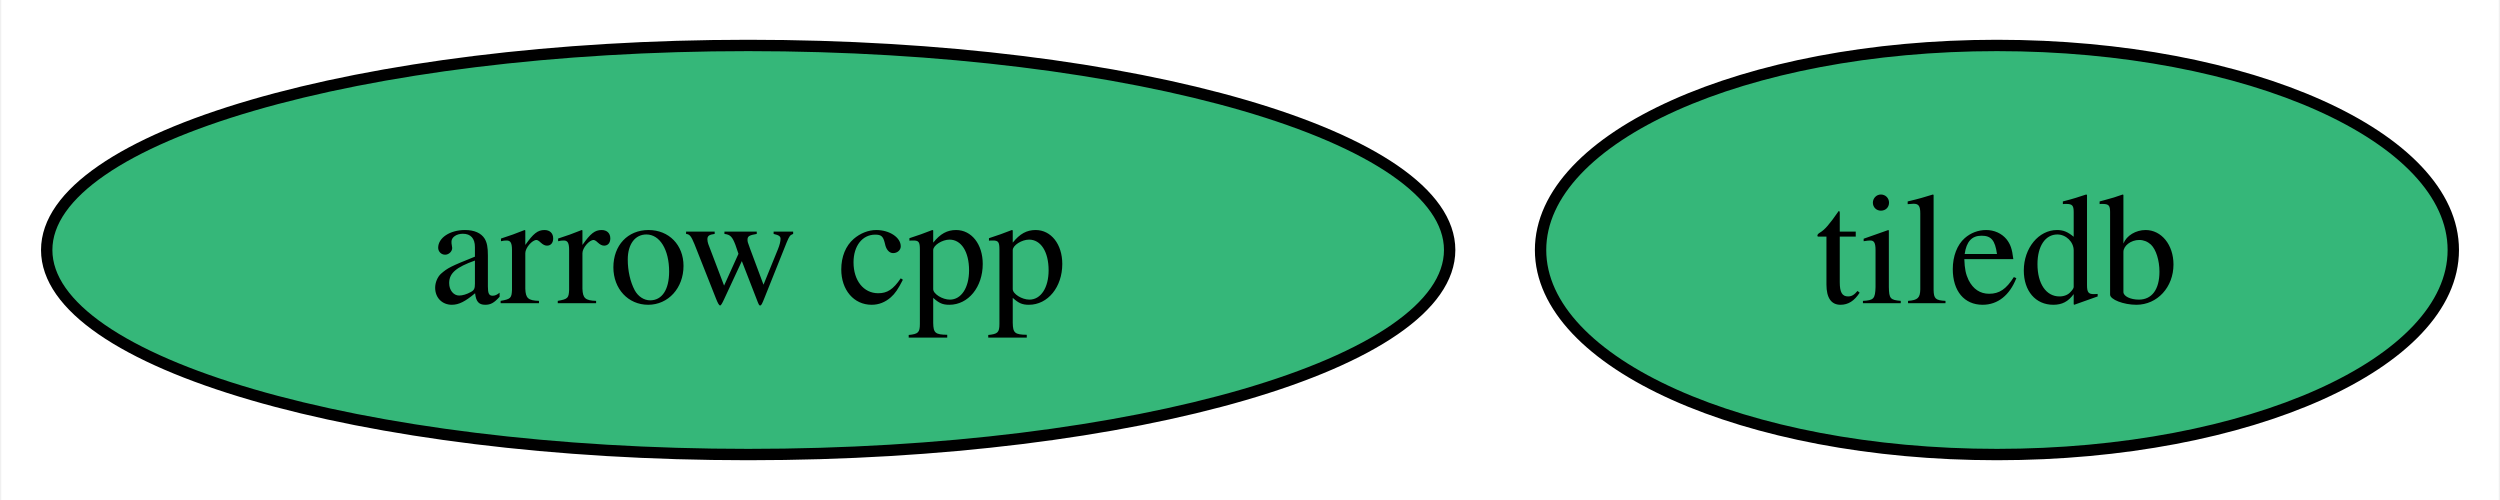
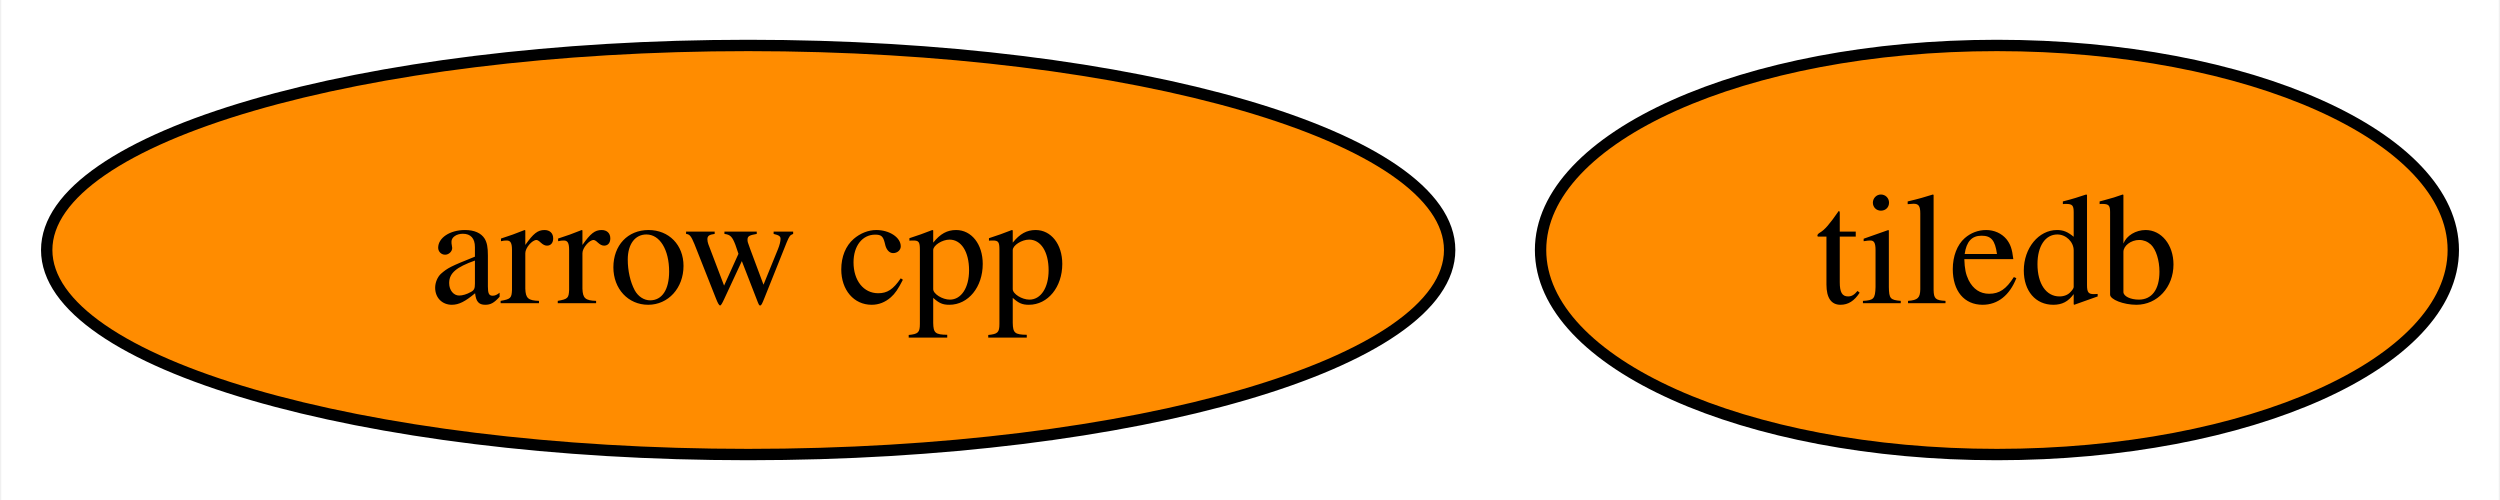
<svg xmlns="http://www.w3.org/2000/svg" xmlns:xlink="http://www.w3.org/1999/xlink" width="220pt" height="44pt" viewBox="0.00 0.00 219.78 44.00">
  <g id="graph0" class="graph" transform="scale(1 1) rotate(0) translate(4 40)">
    <polygon fill="white" stroke="none" points="-4,4 -4,-40 215.78,-40 215.78,4 -4,4" />
    <g id="node1" class="node">
      <g id="a_node1">
        <a xlink:href="https://github.com/conda-forge/arrow-cpp-feedstock" xlink:title="arrow cpp">
-           <ellipse fill="#35b779" stroke="black" cx="61.73" cy="-18" rx="61.73" ry="18" />
+           <ellipse fill="#ff8c00" stroke="black" cx="61.73" cy="-18" rx="61.73" ry="18" />
          <text text-anchor="middle" x="61.73" y="-13.32" font-family="Times,serif" font-size="14.00">arrow cpp</text>
        </a>
      </g>
    </g>
    <g id="node2" class="node">
      <g id="a_node2">
        <a xlink:href="https://github.com/conda-forge/tiledb-feedstock" xlink:title="tiledb">
-           <ellipse fill="#35b779" stroke="black" cx="171.62" cy="-18" rx="40.16" ry="18" />
+           <ellipse fill="#ff8c00" stroke="black" cx="171.62" cy="-18" rx="40.16" ry="18" />
          <text text-anchor="middle" x="171.62" y="-13.32" font-family="Times,serif" font-size="14.00">tiledb</text>
        </a>
      </g>
    </g>
  </g>
</svg>
